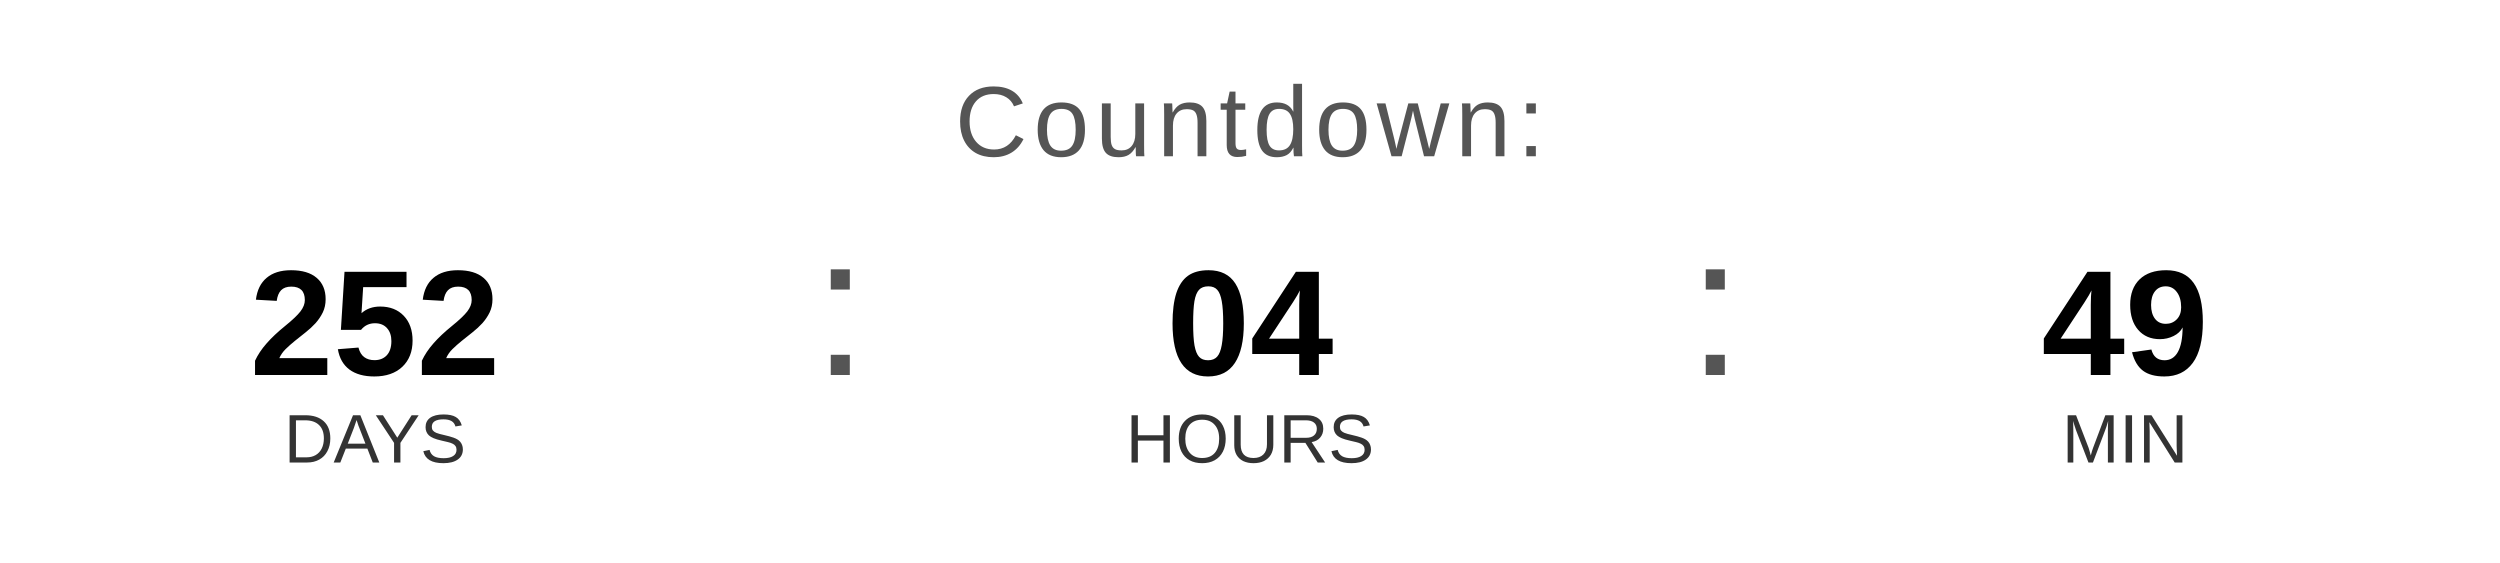
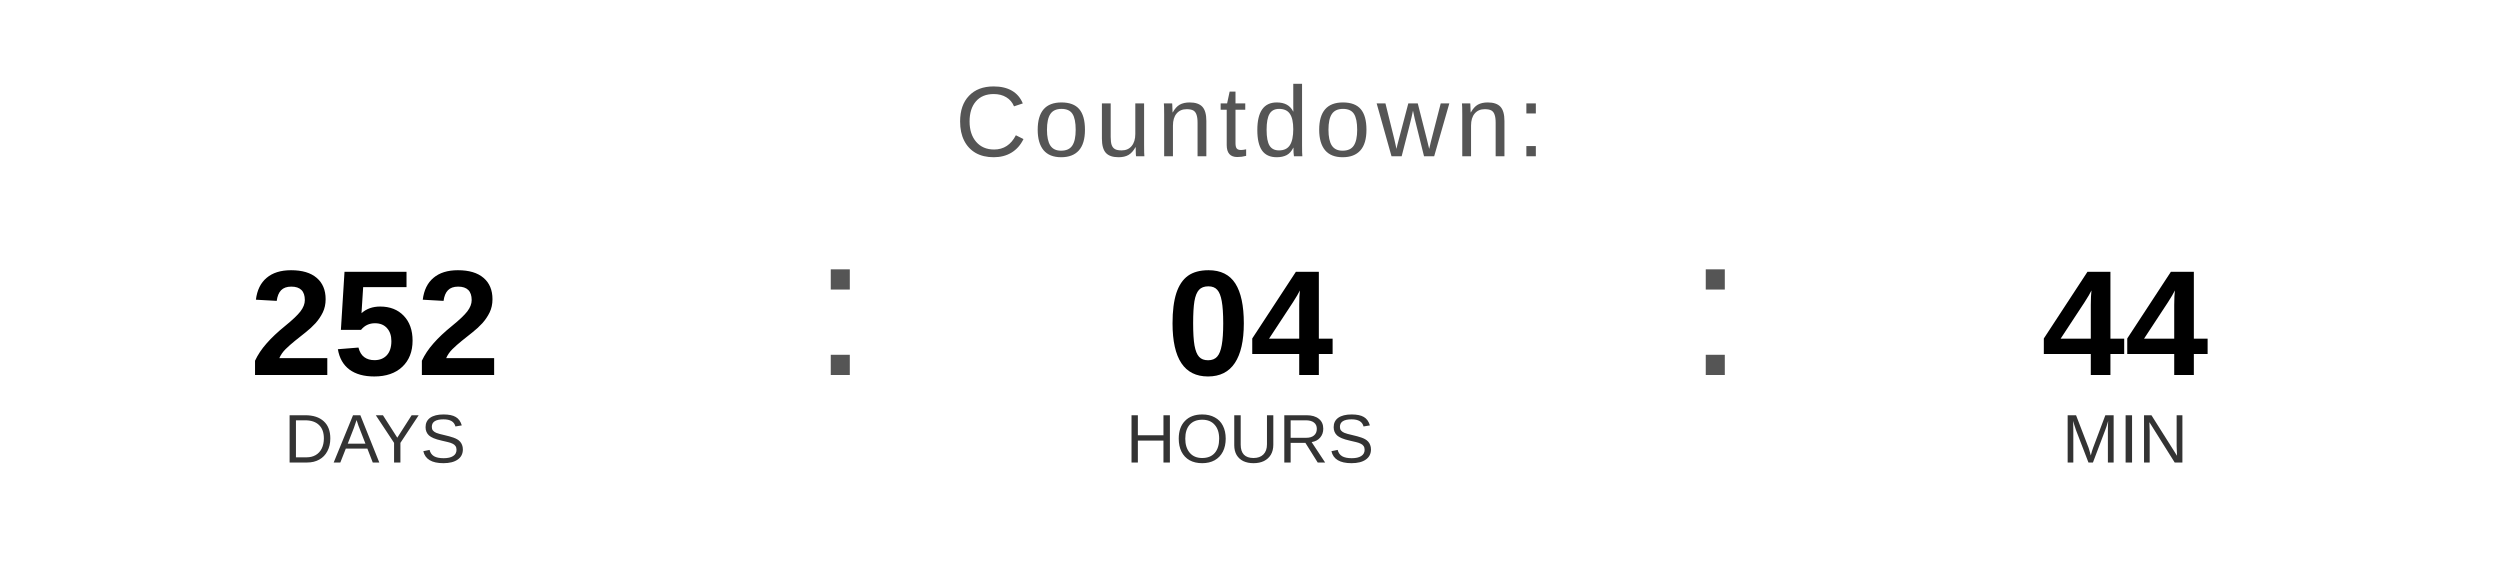
<svg xmlns="http://www.w3.org/2000/svg" width="400" height="90" viewBox="0 0 400 90">
  <text x="200" y="25" font-family="Arial, Helvetica, sans-serif" font-size="16" fill="#555555" text-anchor="middle" letter-spacing="1">
    Countdown:
  </text>
  <text x="60" y="60" font-family="Arial, Helvetica, sans-serif" font-size="24" font-weight="bold" fill="#000000" text-anchor="middle">252</text>
  <text x="60" y="74" font-family="Arial, Helvetica, sans-serif" font-size="11" fill="#333333" text-anchor="middle">DAYS</text>
  <text x="130" y="60" font-family="Arial, sans-serif" font-size="32" fill="#555555">:</text>
  <text x="200" y="60" font-family="Arial, Helvetica, sans-serif" font-size="24" font-weight="bold" fill="#000000" text-anchor="middle">04</text>
  <text x="200" y="74" font-family="Arial, Helvetica, sans-serif" font-size="11" fill="#333333" text-anchor="middle">HOURS</text>
  <text x="270" y="60" font-family="Arial, sans-serif" font-size="32" fill="#555555">:</text>
-   <text x="340" y="60" font-family="Arial, Helvetica, sans-serif" font-size="24" font-weight="bold" fill="#000000" text-anchor="middle">49</text>
+   <text x="340" y="60" font-family="Arial, Helvetica, sans-serif" font-size="24" font-weight="bold" fill="#000000" text-anchor="middle">44</text>
  <text x="340" y="74" font-family="Arial, Helvetica, sans-serif" font-size="11" fill="#333333" text-anchor="middle">MIN</text>
</svg>
